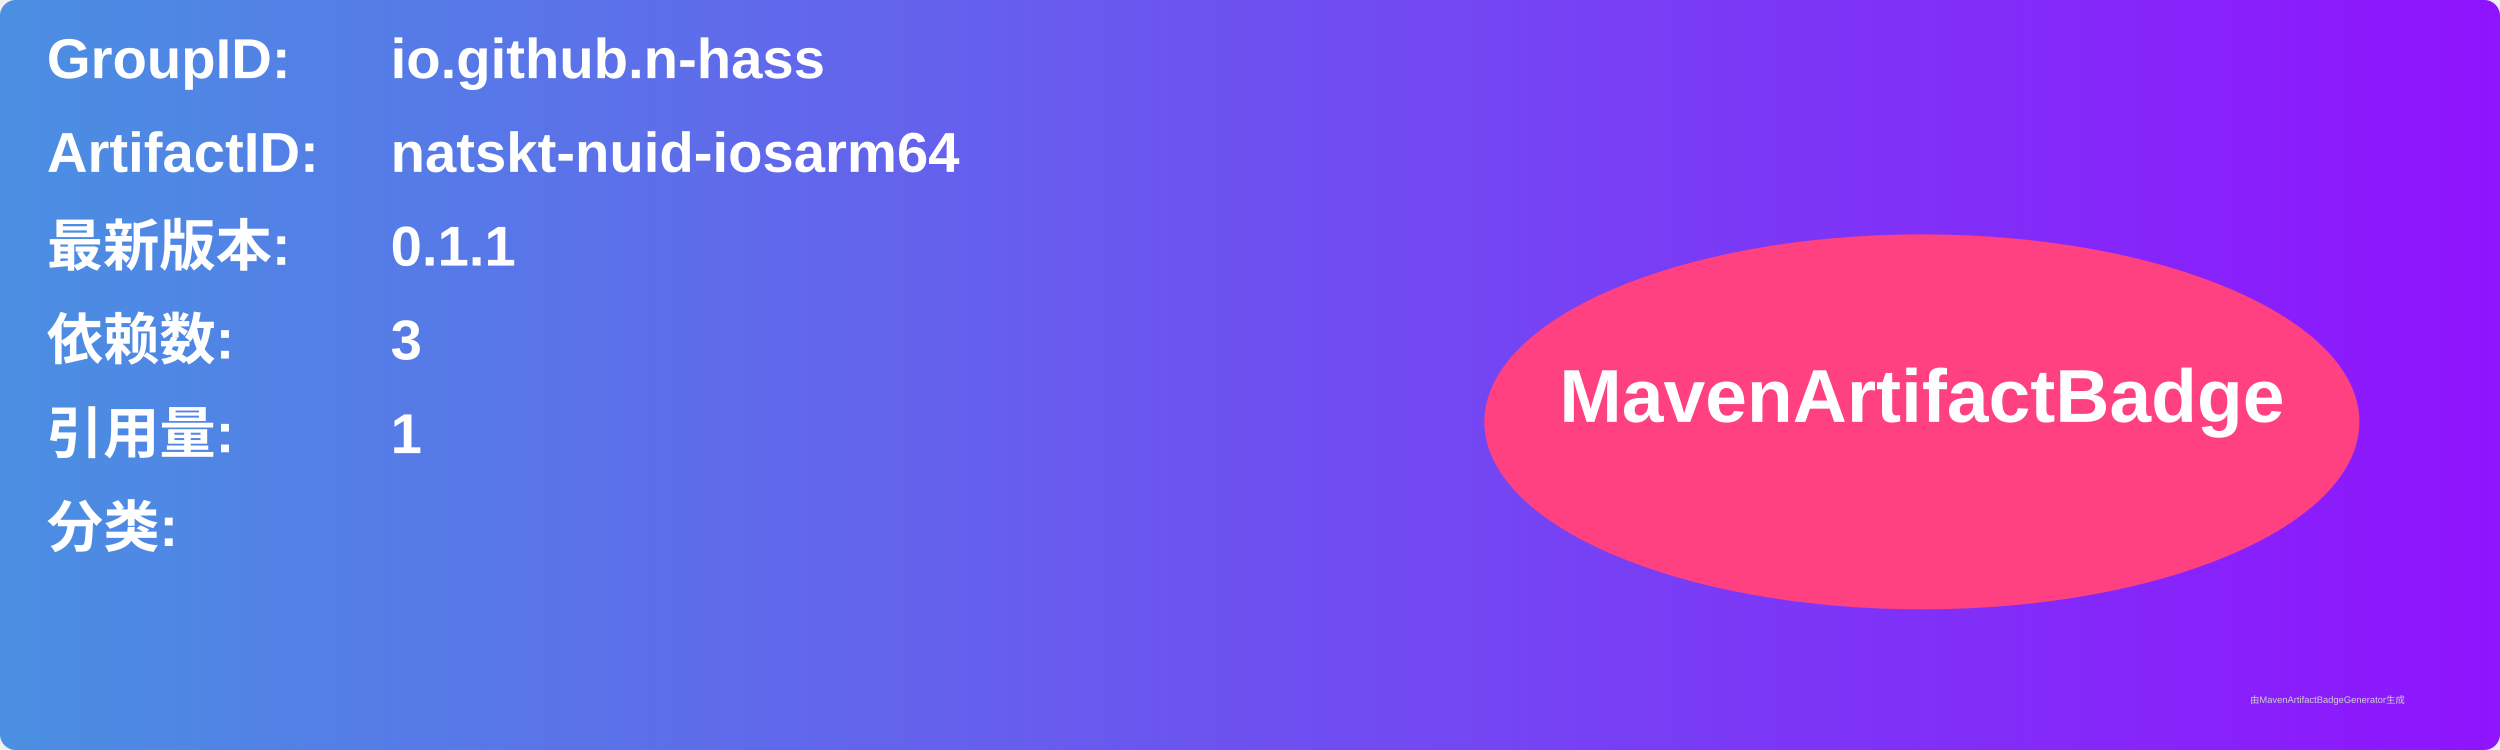
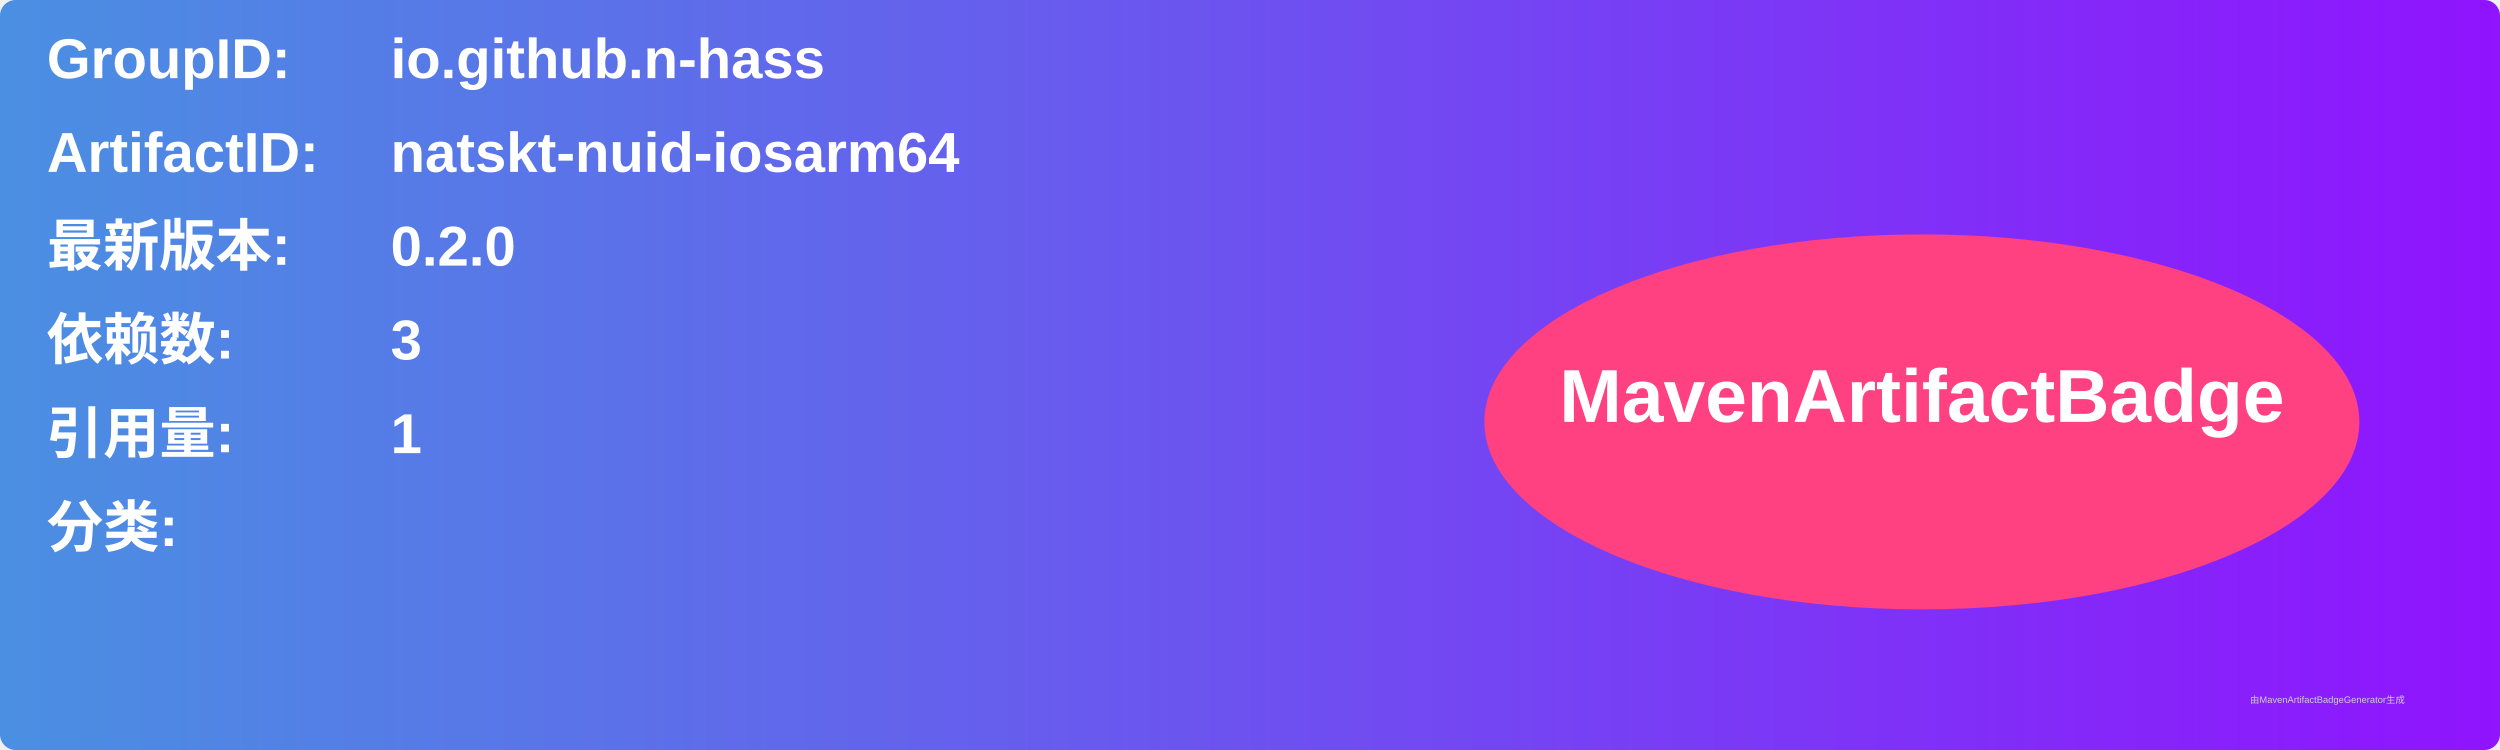
<svg xmlns="http://www.w3.org/2000/svg" width="800" height="240" viewBox="0 0 800 240">
  <linearGradient id="grad" x1="0%" y1="0%" x2="100%" y2="0%">
    <stop offset="0%" stop-color="#4a90e2" />
    <stop offset="100%" stop-color="#9013fe" />
  </linearGradient>
  <rect width="100%" height="100%" rx="5" ry="5" fill="url(#grad)" />
  <g transform="translate(15, 15)">
    <text x="0" y="10" font-family="Arial" font-size="18" fill="white" font-weight="bold" width="260">GroupID:</text>
    <text x="110" y="10" font-family="Arial" font-size="18" fill="white" font-weight="bold" width="460">io.github.n-hass</text>
    <text x="0" y="40" font-family="Arial" font-size="18" fill="white" font-weight="bold" width="260">ArtifactID:</text>
    <text x="110" y="40" font-family="Arial" font-size="18" fill="white" font-weight="bold" width="460">natskt-nuid-iosarm64</text>
    <text x="0" y="70" font-family="Arial" font-size="18" fill="white" font-weight="bold">最新版本:</text>
    <text x="110" y="70" font-family="Arial" font-size="18" fill="white" font-weight="bold">
-       <tspan font-weight="bold">0.1.1</tspan>
+       <tspan font-weight="bold">0.2.0</tspan>
    </text>
    <text x="0" y="100" font-family="Arial" font-size="18" fill="white" font-weight="bold">依赖数: </text>
    <text x="110" y="100" font-family="Arial" font-size="18" fill="white">
      <tspan font-weight="bold">3</tspan>
    </text>
    <text x="0" y="130" font-family="Arial" font-size="18" fill="white" font-weight="bold">引用量: </text>
    <text x="110" y="130" font-family="Arial" font-size="18" fill="white">
      <tspan font-weight="bold">1</tspan>
    </text>
    <text x="0" y="160" font-family="Arial" font-size="18" fill="white" font-weight="bold">分类:</text>
    <text x="10" y="190" font-family="Arial" font-size="10" fill="white">
      <tspan font-weight="bold" />
    </text>
    <ellipse cx="600" cy="120" rx="140" ry="60" fill="#ff4081" />
    <text x="600" y="120" text-anchor="middle" font-family="Arial" font-size="24" fill="white" font-weight="bold">MavenArtifactBadge</text>
  </g>
  <text x="720" y="225" font-family="Arial" font-size="3" fill="#d0d0d0">由MavenArtifactBadgeGenerator生成</text>
</svg>
